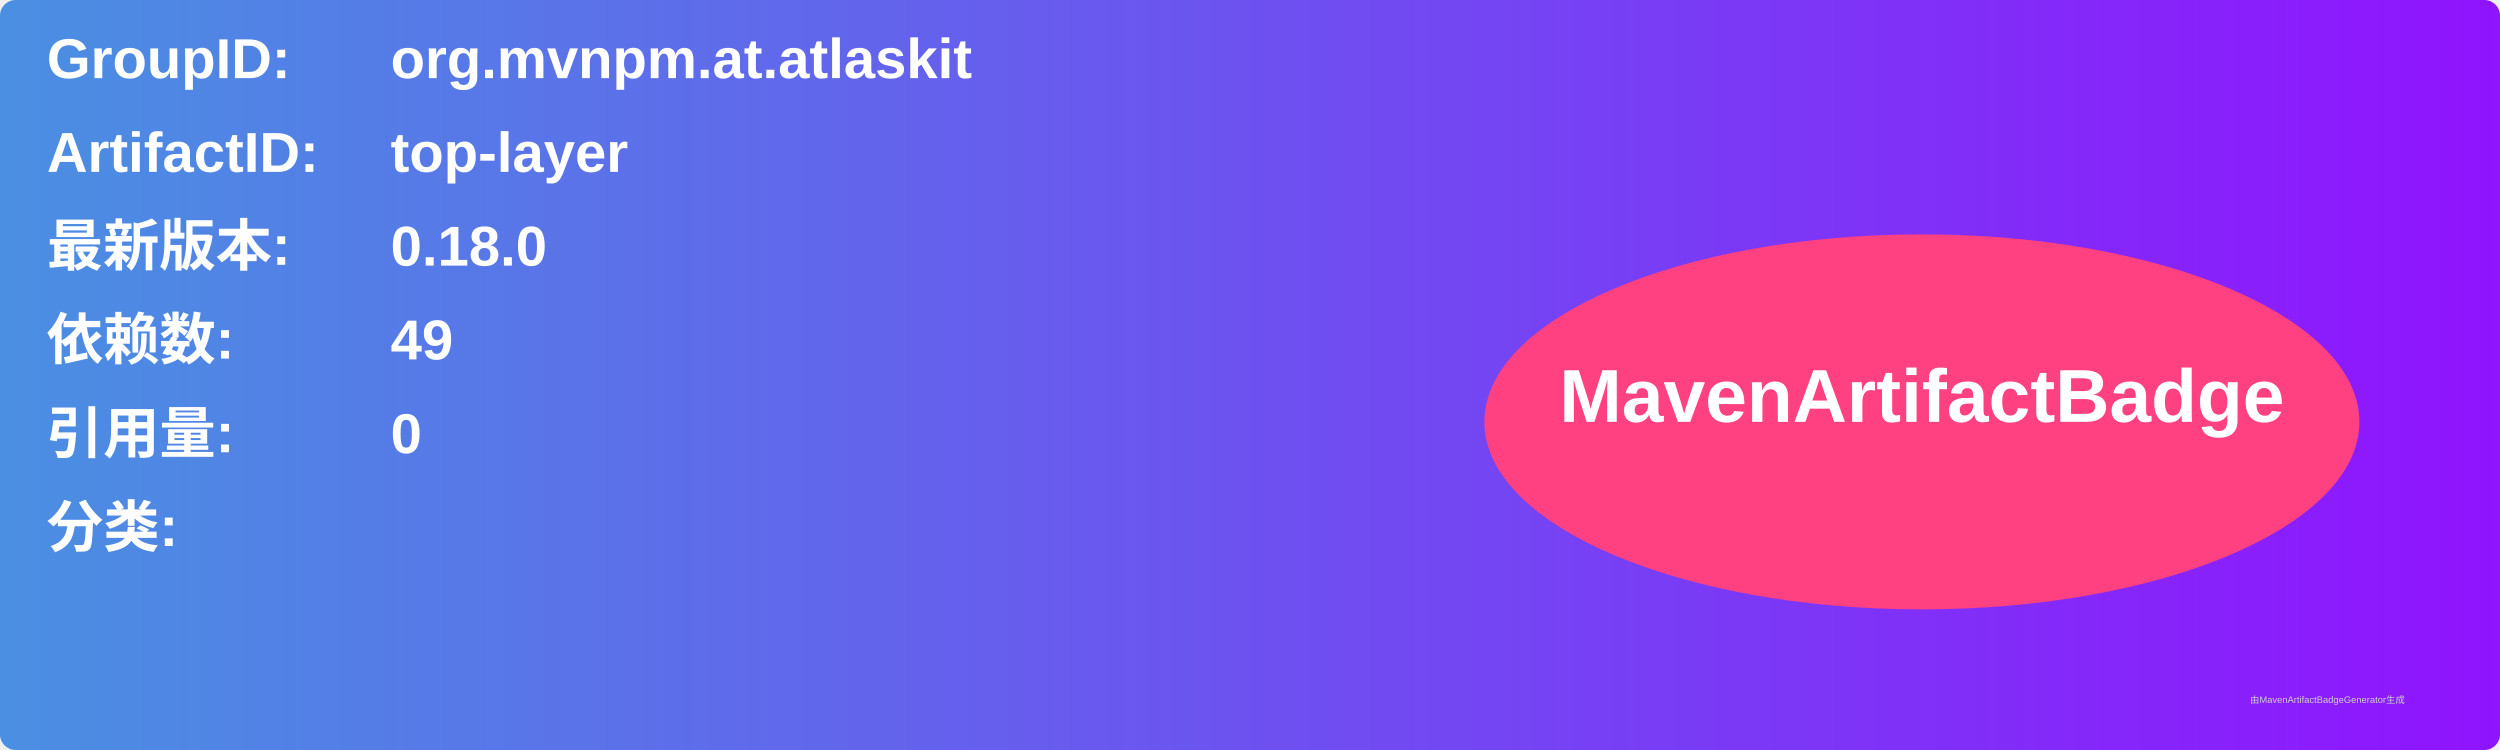
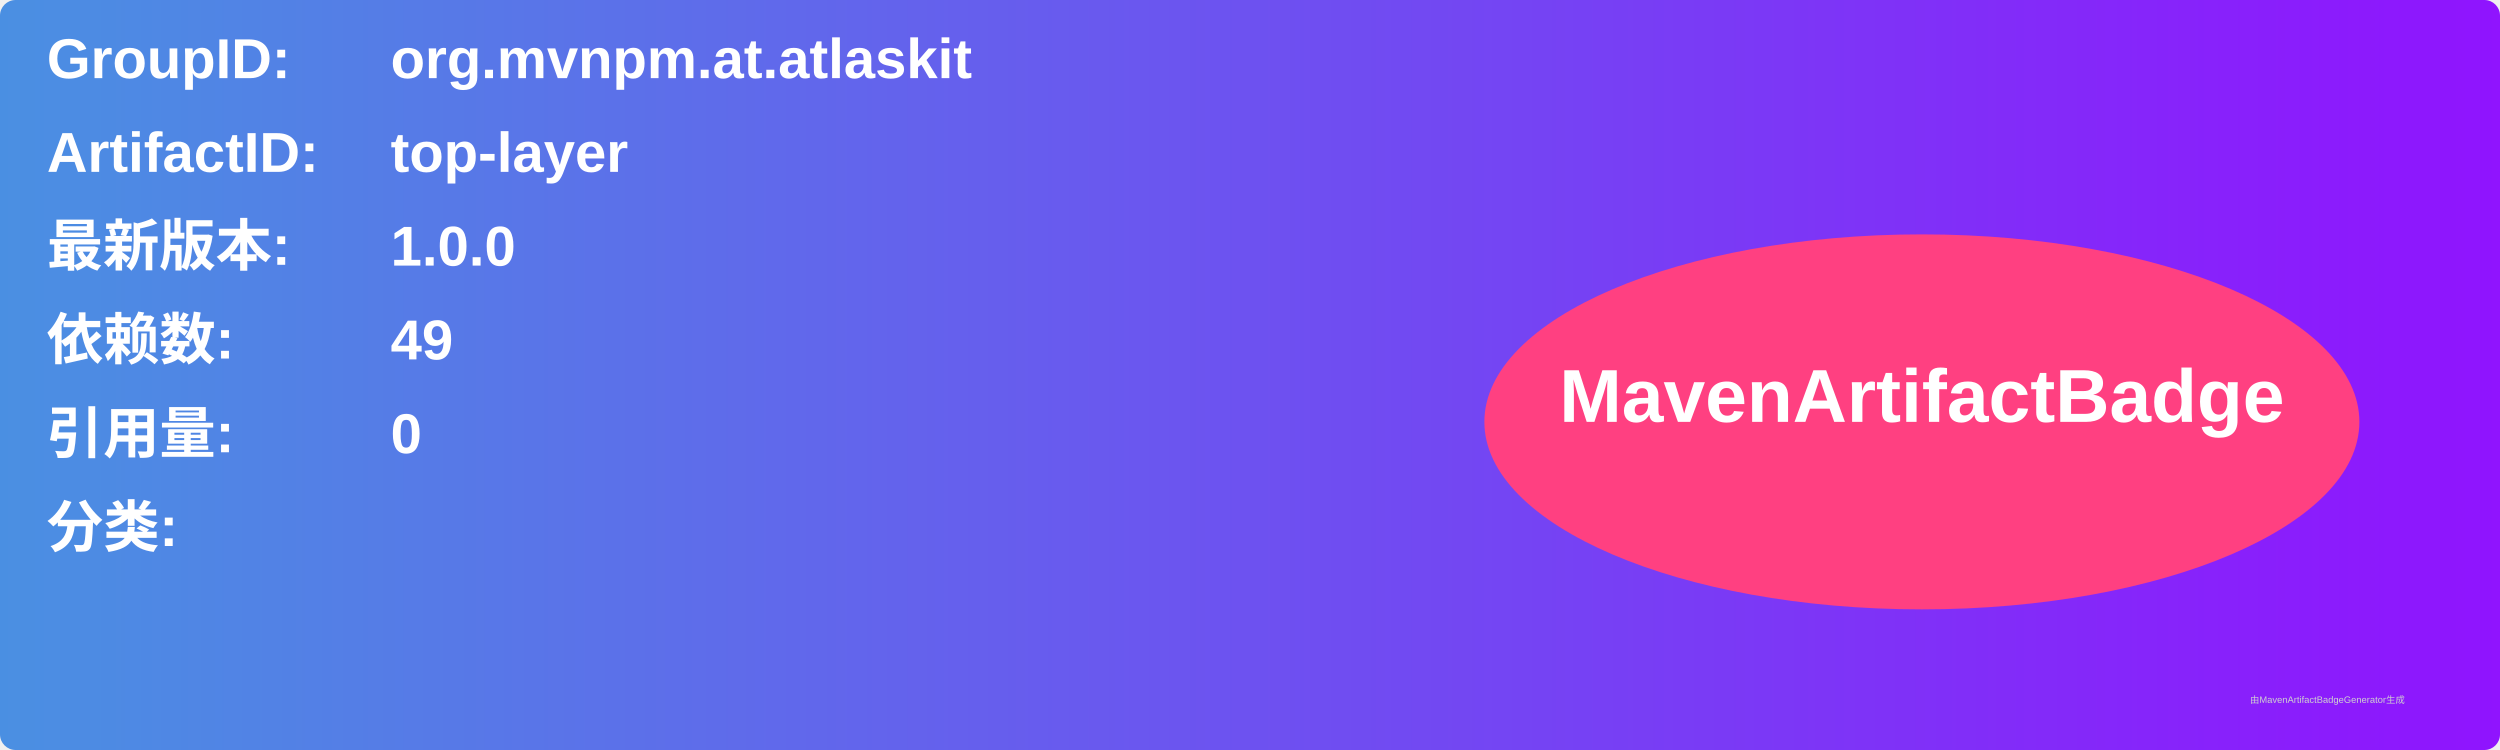
<svg xmlns="http://www.w3.org/2000/svg" width="800" height="240" viewBox="0 0 800 240">
  <linearGradient id="grad" x1="0%" y1="0%" x2="100%" y2="0%">
    <stop offset="0%" stop-color="#4a90e2" />
    <stop offset="100%" stop-color="#9013fe" />
  </linearGradient>
  <rect width="100%" height="100%" rx="5" ry="5" fill="url(#grad)" />
  <g transform="translate(15, 15)">
    <text x="0" y="10" font-family="Arial" font-size="18" fill="white" font-weight="bold" width="260">GroupID:</text>
    <text x="110" y="10" font-family="Arial" font-size="18" fill="white" font-weight="bold" width="460">org.mvnpm.at.atlaskit</text>
    <text x="0" y="40" font-family="Arial" font-size="18" fill="white" font-weight="bold" width="260">ArtifactID:</text>
    <text x="110" y="40" font-family="Arial" font-size="18" fill="white" font-weight="bold" width="460">top-layer</text>
    <text x="0" y="70" font-family="Arial" font-size="18" fill="white" font-weight="bold">最新版本:</text>
    <text x="110" y="70" font-family="Arial" font-size="18" fill="white" font-weight="bold">
-       <tspan font-weight="bold">0.18.0</tspan>
+       <tspan font-weight="bold">1.0.0</tspan>
    </text>
    <text x="0" y="100" font-family="Arial" font-size="18" fill="white" font-weight="bold">依赖数: </text>
    <text x="110" y="100" font-family="Arial" font-size="18" fill="white">
      <tspan font-weight="bold">49</tspan>
    </text>
    <text x="0" y="130" font-family="Arial" font-size="18" fill="white" font-weight="bold">引用量: </text>
    <text x="110" y="130" font-family="Arial" font-size="18" fill="white">
      <tspan font-weight="bold">0</tspan>
    </text>
    <text x="0" y="160" font-family="Arial" font-size="18" fill="white" font-weight="bold">分类:</text>
    <text x="10" y="190" font-family="Arial" font-size="10" fill="white">
      <tspan font-weight="bold" />
    </text>
    <ellipse cx="600" cy="120" rx="140" ry="60" fill="#ff4081" />
    <text x="600" y="120" text-anchor="middle" font-family="Arial" font-size="24" fill="white" font-weight="bold">MavenArtifactBadge</text>
  </g>
  <text x="720" y="225" font-family="Arial" font-size="3" fill="#d0d0d0">由MavenArtifactBadgeGenerator生成</text>
</svg>
